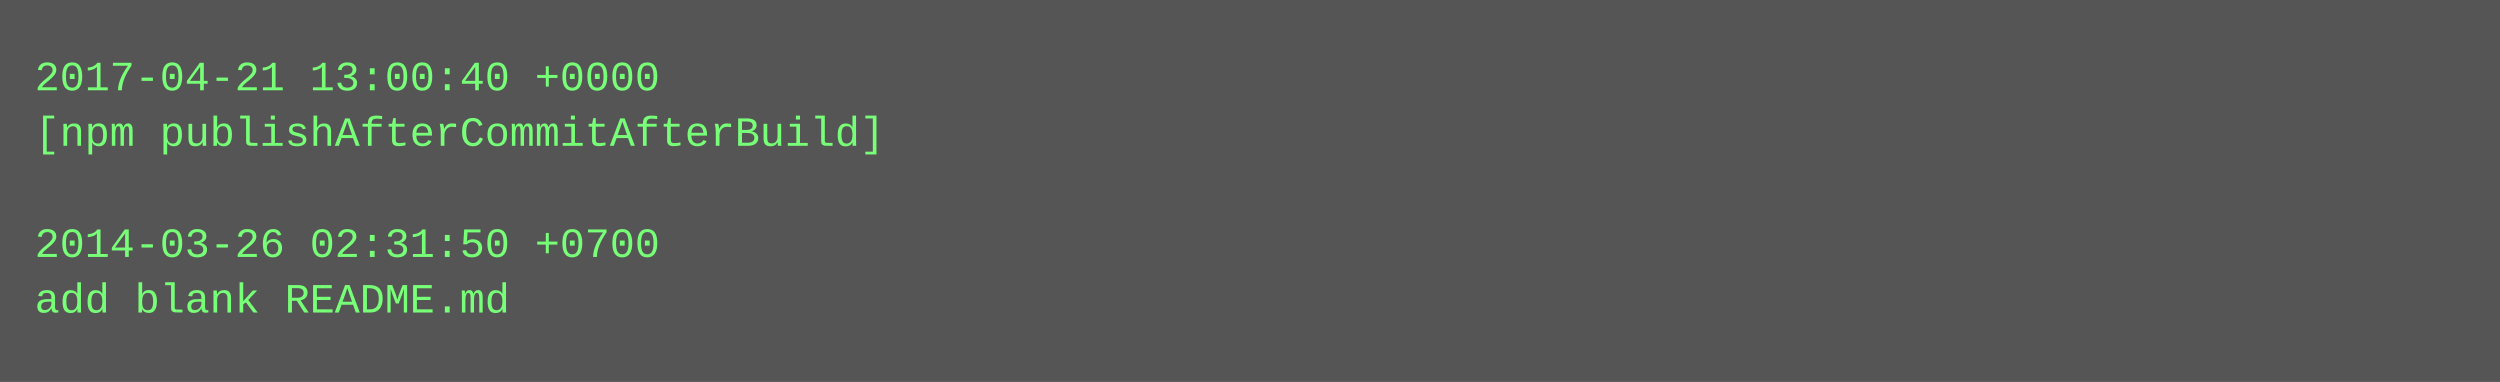
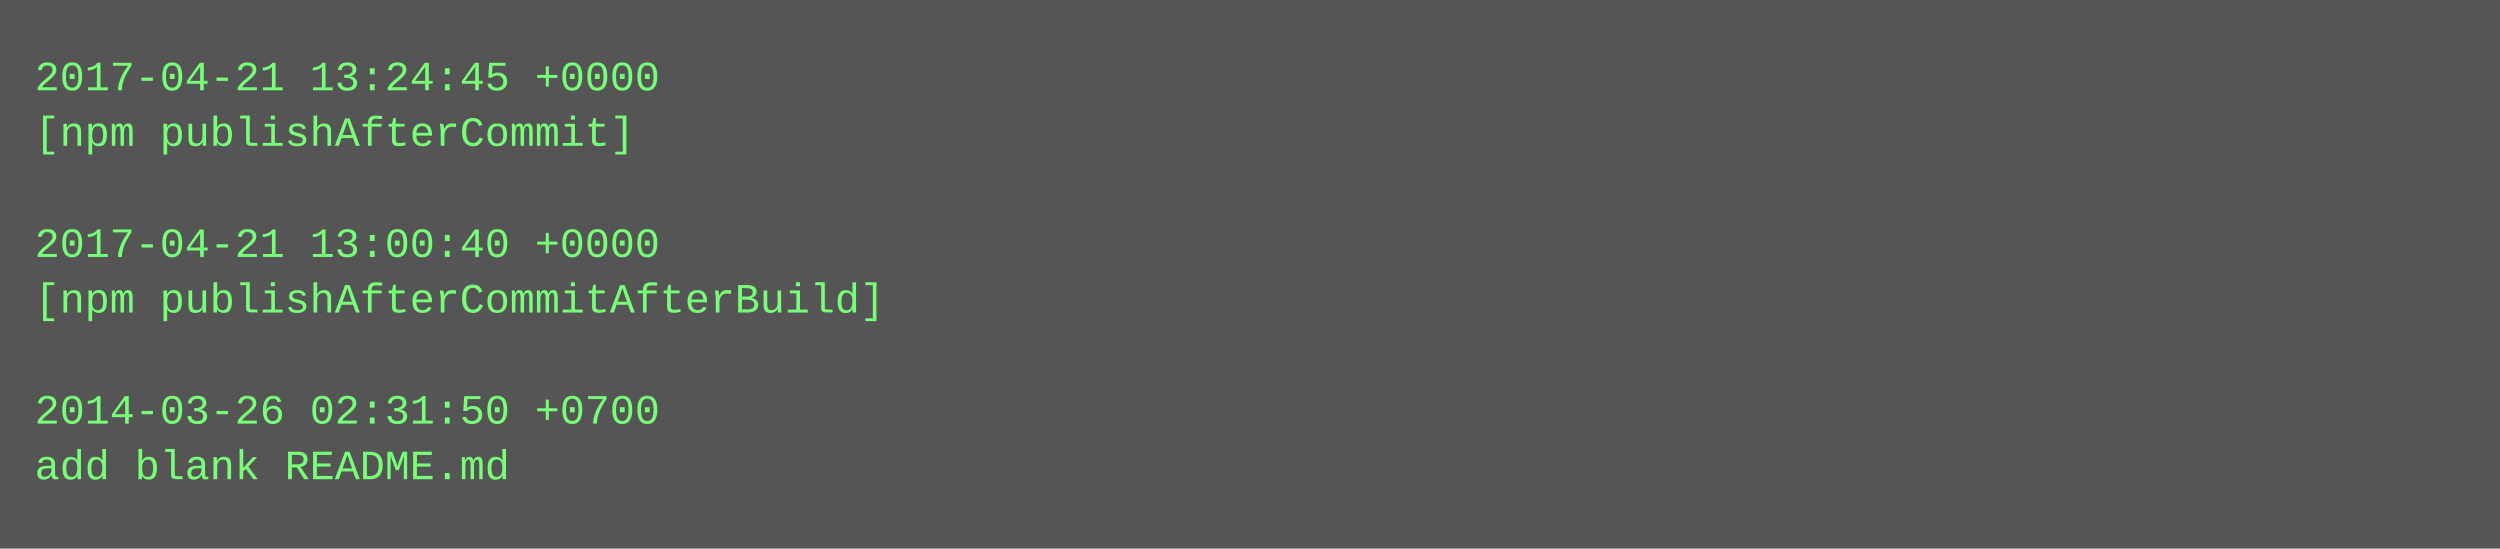
- <svg xmlns="http://www.w3.org/2000/svg" height="110" width="720">
-   <rect height="110" fill="#555" width="720" />
+ <svg xmlns="http://www.w3.org/2000/svg" height="158" width="720">
+   <rect height="158" fill="#555" width="720" />
  <text fill="#7f7" font-family="Courier New" font-size="12" xml:space="preserve">
-     <tspan x="10" y="26">2017-04-21 13:00:40 +0000</tspan>
-     <tspan x="10" y="42">[npm publishAfterCommitAfterBuild]</tspan>
+     <tspan x="10" y="26">2017-04-21 13:24:45 +0000</tspan>
+     <tspan x="10" y="42">[npm publishAfterCommit]</tspan>
    <tspan x="10" y="58" />
-     <tspan x="10" y="74">2014-03-26 02:31:50 +0700</tspan>
-     <tspan x="10" y="90">add blank README.md</tspan>
+     <tspan x="10" y="74">2017-04-21 13:00:40 +0000</tspan>
+     <tspan x="10" y="90">[npm publishAfterCommitAfterBuild]</tspan>
+     <tspan x="10" y="106" />
+     <tspan x="10" y="122">2014-03-26 02:31:50 +0700</tspan>
+     <tspan x="10" y="138">add blank README.md</tspan>
  </text>
</svg>
